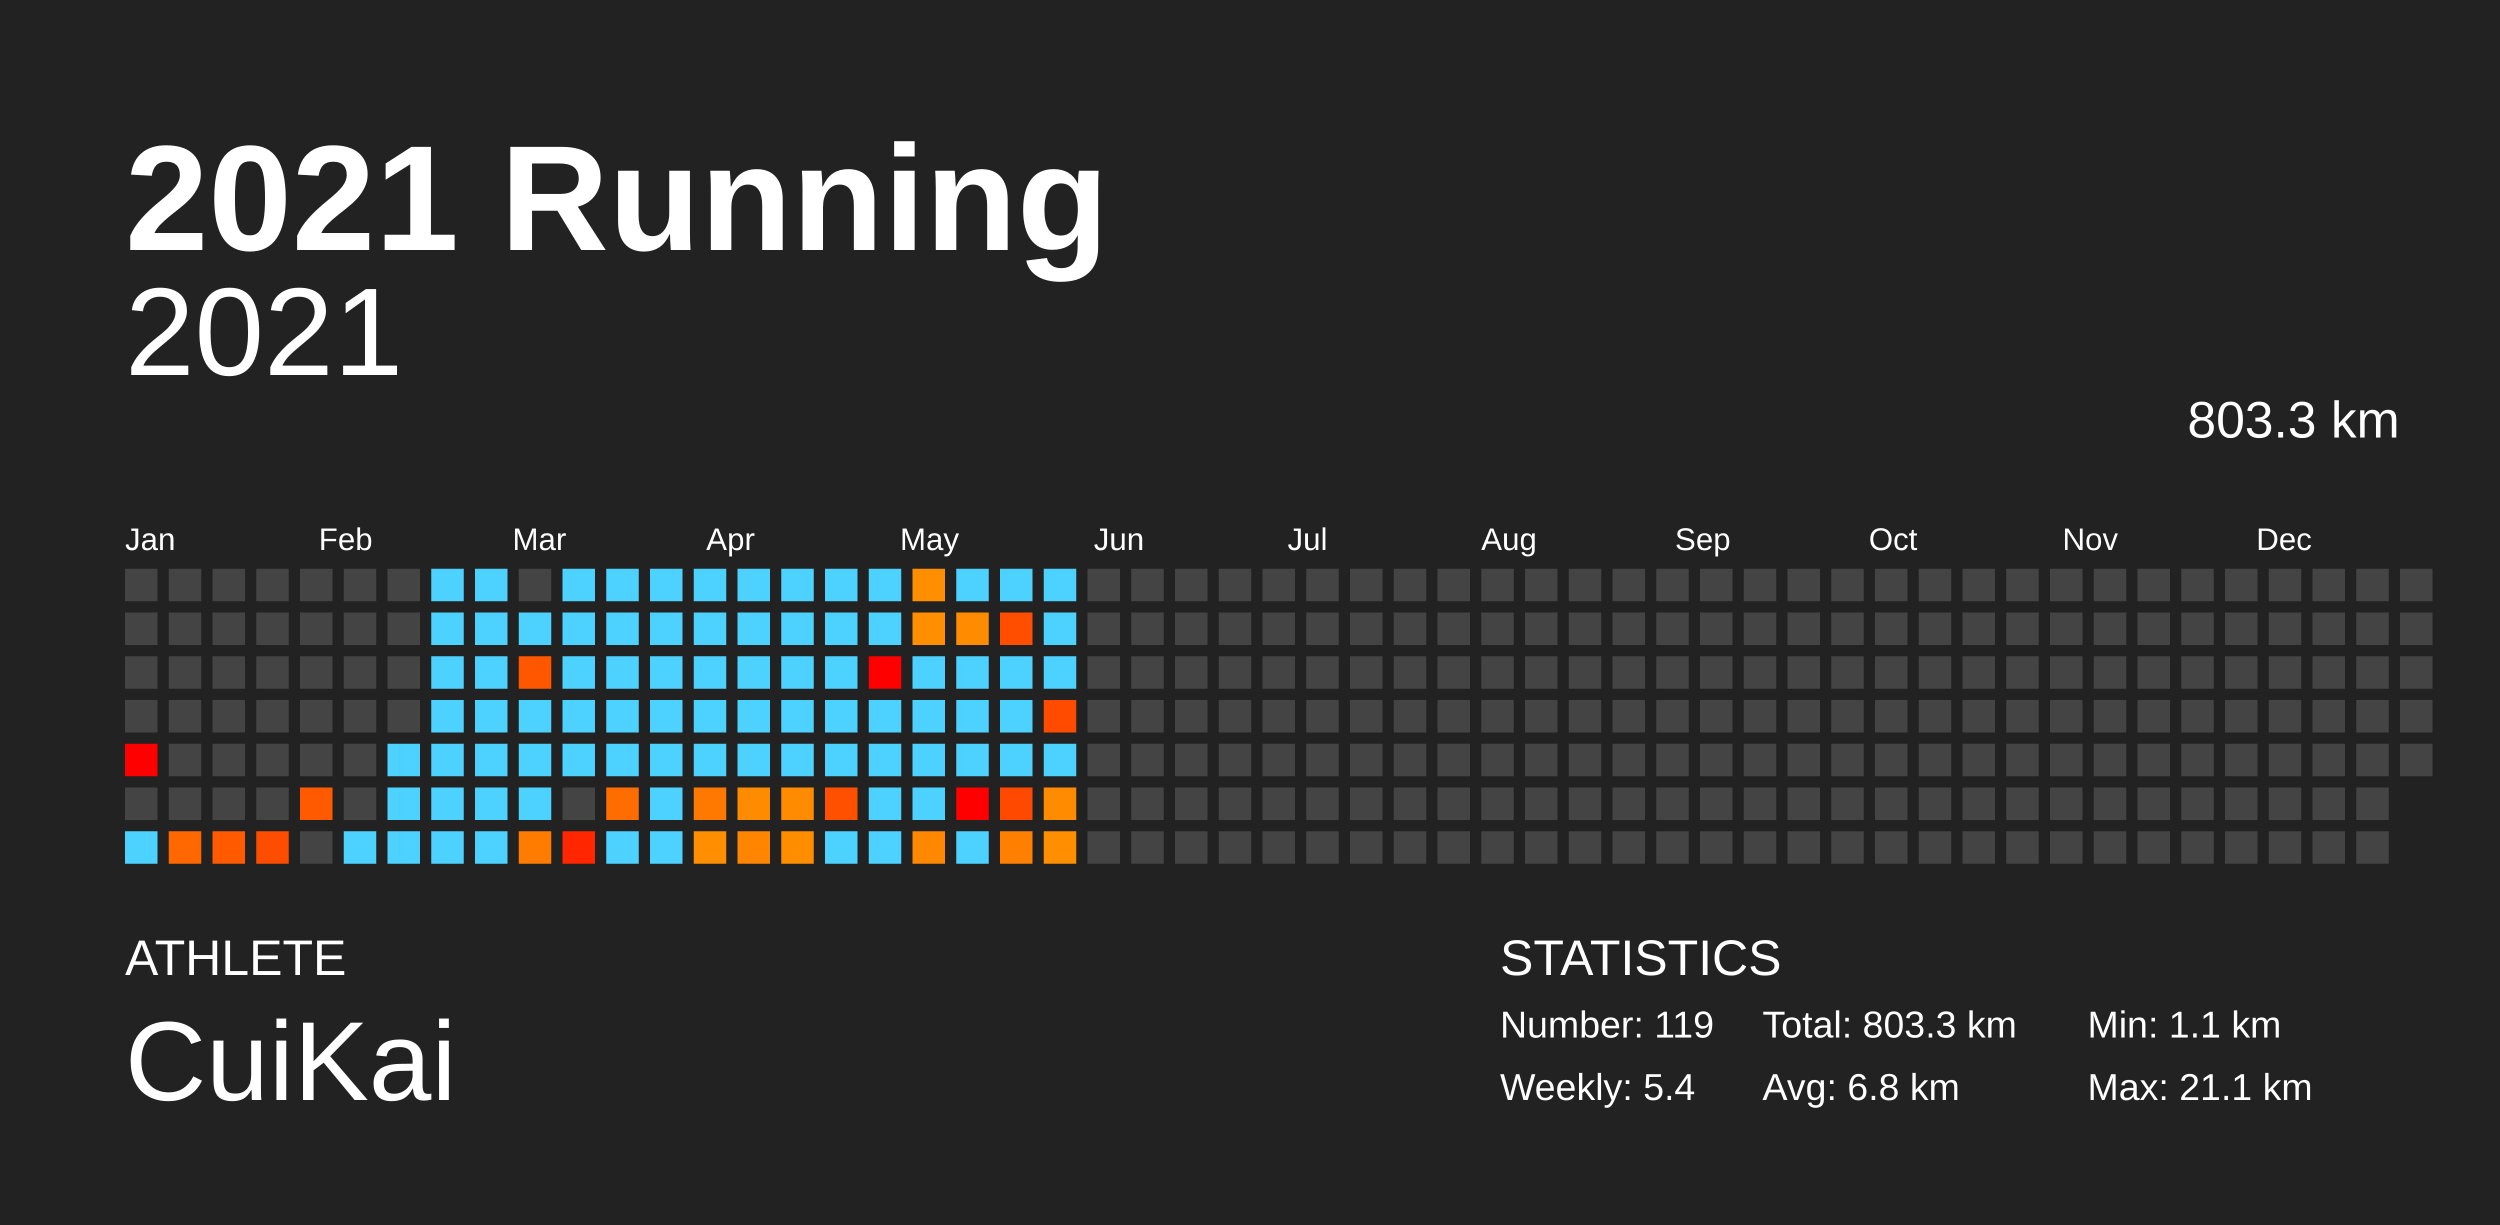
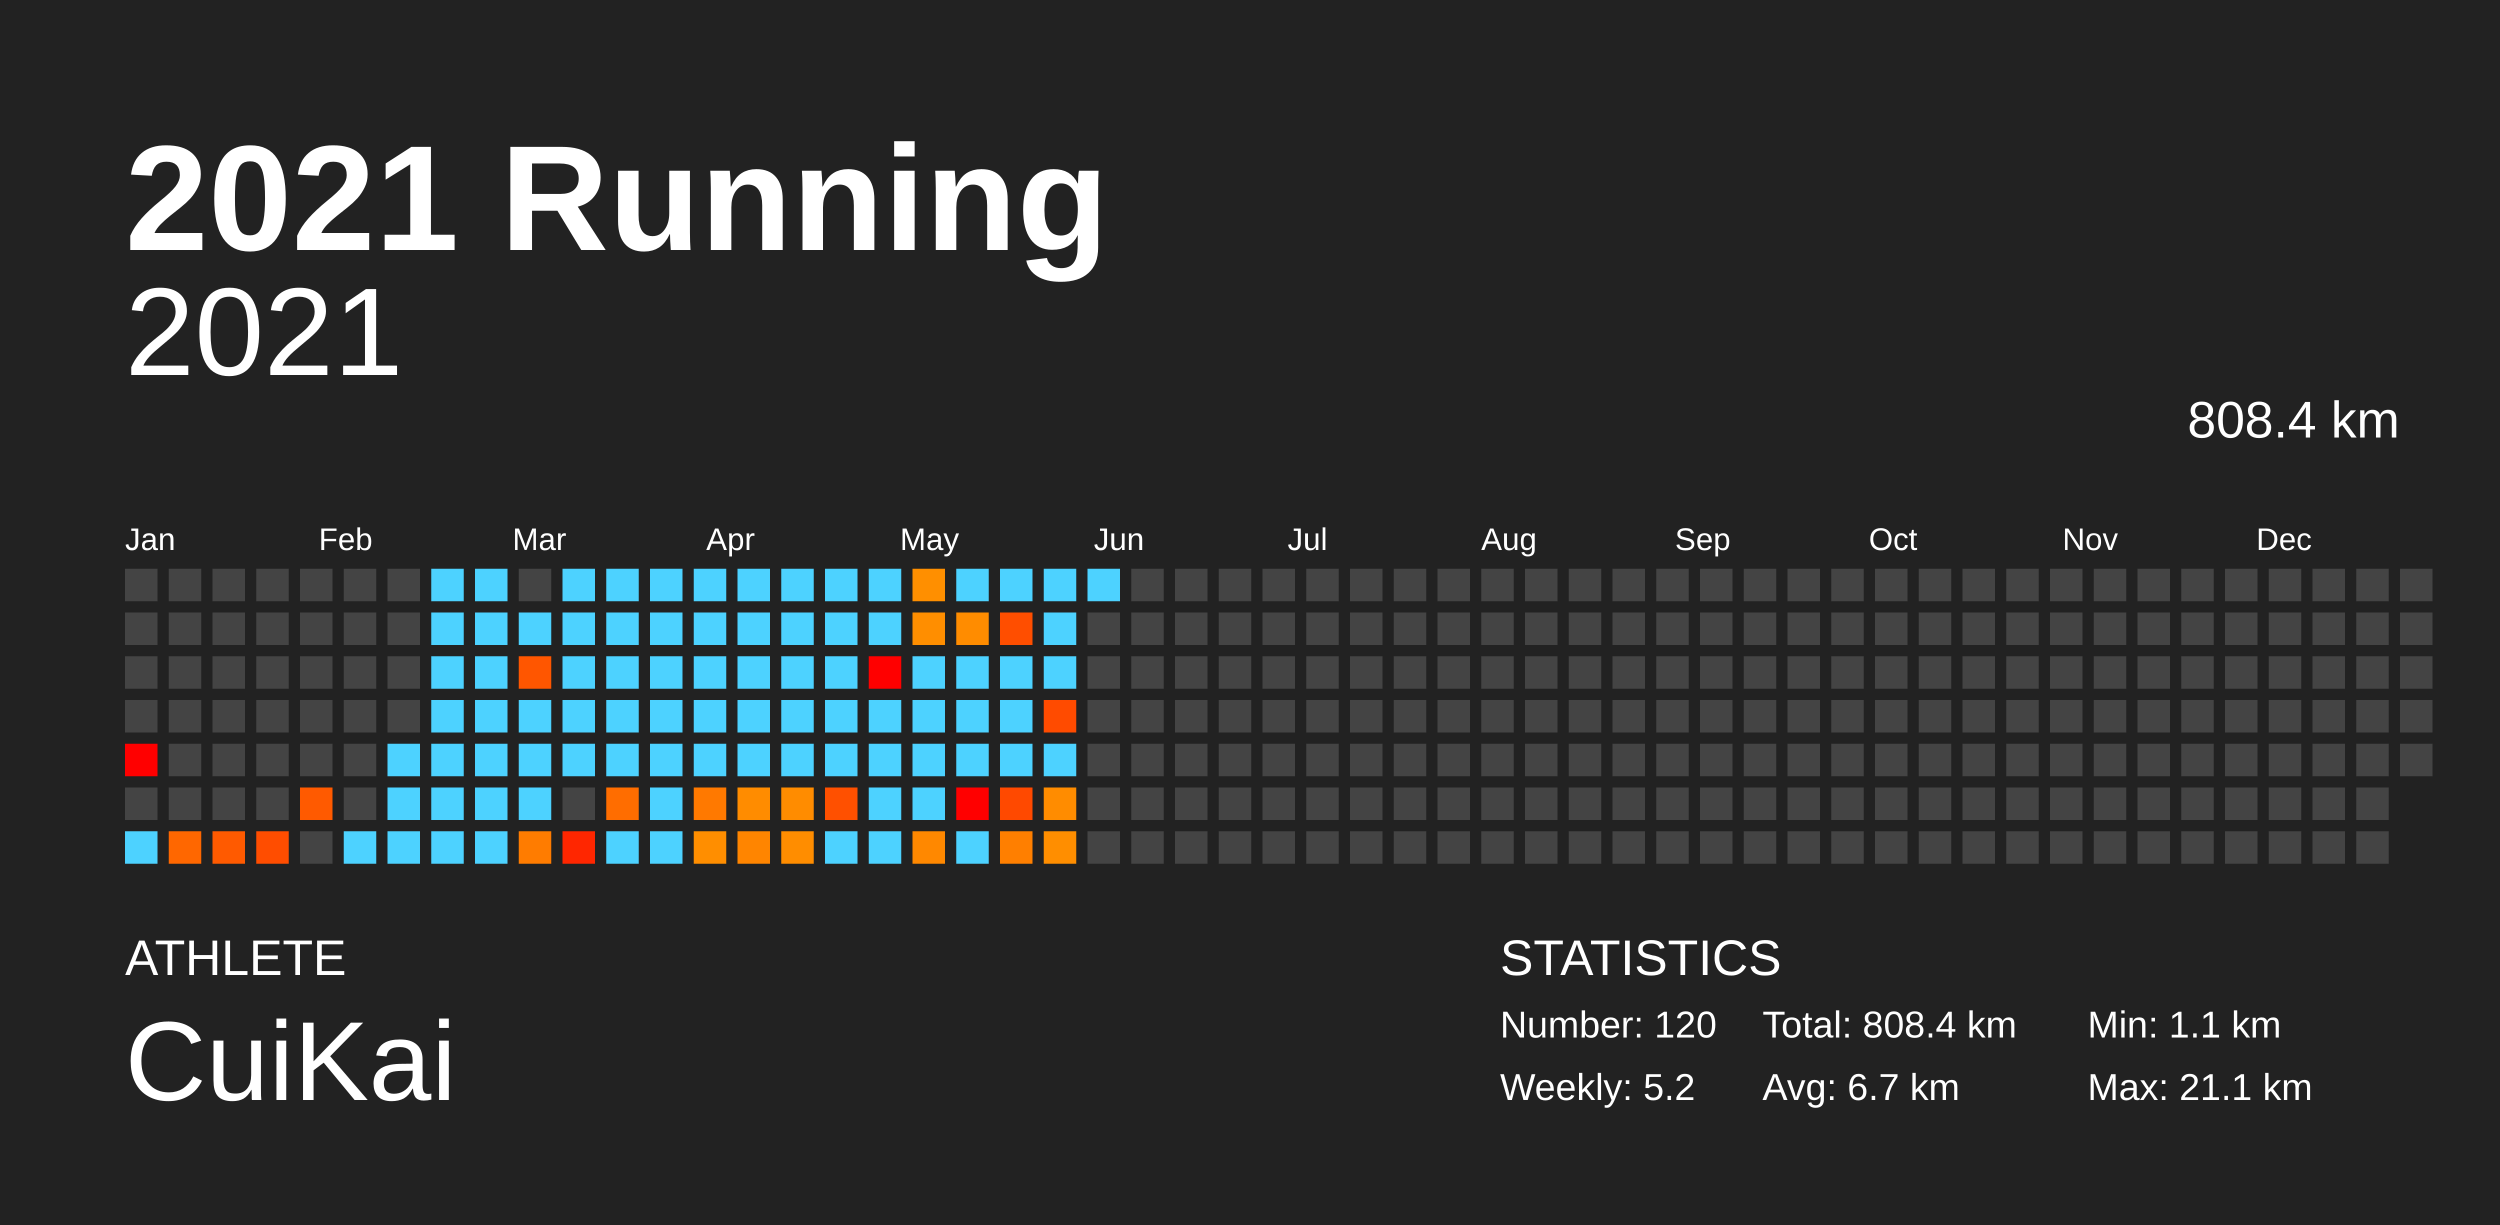
<svg xmlns="http://www.w3.org/2000/svg" baseProfile="full" height="98mm" version="1.1" viewBox="0,0,200,98" width="200mm">
  <defs />
  <rect fill="#222222" height="98" width="200" x="0" y="0" />
  <text fill="#FFFFFF" style="font-size:12px; font-family:Arial; font-weight:bold;" x="10" y="20">2021 Running</text>
  <text fill="#FFFFFF" style="font-size:4px; font-family:Arial" x="10" y="78">ATHLETE</text>
  <text fill="#FFFFFF" style="font-size:9px; font-family:Arial" x="10" y="88">CuiKai</text>
  <text fill="#FFFFFF" style="font-size:4px; font-family:Arial" x="120" y="78">STATISTICS</text>
-   <text fill="#FFFFFF" style="font-size:3px; font-family:Arial" x="120" y="83">Number: 119</text>
-   <text fill="#FFFFFF" style="font-size:3px; font-family:Arial" x="120" y="88">Weekly: 5.4</text>
-   <text fill="#FFFFFF" style="font-size:3px; font-family:Arial" x="141" y="83">Total: 803.3 km</text>
-   <text fill="#FFFFFF" style="font-size:3px; font-family:Arial" x="141" y="88">Avg: 6.8 km</text>
+   <text fill="#FFFFFF" style="font-size:3px; font-family:Arial" x="120" y="83">Number: 120</text>
+   <text fill="#FFFFFF" style="font-size:3px; font-family:Arial" x="120" y="88">Weekly: 5.2</text>
+   <text fill="#FFFFFF" style="font-size:3px; font-family:Arial" x="141" y="83">Total: 808.4 km</text>
+   <text fill="#FFFFFF" style="font-size:3px; font-family:Arial" x="141" y="88">Avg: 6.7 km</text>
  <text fill="#FFFFFF" style="font-size:3px; font-family:Arial" x="167" y="83">Min: 1.1 km</text>
  <text fill="#FFFFFF" style="font-size:3px; font-family:Arial" x="167" y="88">Max: 21.1 km</text>
  <text alignment-baseline="hanging" fill="#FFFFFF" style="font-size:10.0px; font-family:Arial;" x="10" y="30">2021</text>
-   <text alignment-baseline="hanging" fill="#FFFFFF" style="font-size:4.125px; font-family:Arial;" x="175" y="35">803.3 km</text>
+   <text alignment-baseline="hanging" fill="#FFFFFF" style="font-size:4.125px; font-family:Arial;" x="175" y="35">808.4 km</text>
  <text fill="#FFFFFF" style="font-size:2.5px; font-family:Arial" x="10.0" y="44">Jan</text>
  <text fill="#FFFFFF" style="font-size:2.5px; font-family:Arial" x="25.5" y="44">Feb</text>
  <text fill="#FFFFFF" style="font-size:2.5px; font-family:Arial" x="41.0" y="44">Mar</text>
  <text fill="#FFFFFF" style="font-size:2.5px; font-family:Arial" x="56.5" y="44">Apr</text>
  <text fill="#FFFFFF" style="font-size:2.5px; font-family:Arial" x="72.0" y="44">May</text>
  <text fill="#FFFFFF" style="font-size:2.5px; font-family:Arial" x="87.5" y="44">Jun</text>
  <text fill="#FFFFFF" style="font-size:2.5px; font-family:Arial" x="103.0" y="44">Jul</text>
  <text fill="#FFFFFF" style="font-size:2.5px; font-family:Arial" x="118.5" y="44">Aug</text>
  <text fill="#FFFFFF" style="font-size:2.5px; font-family:Arial" x="134.0" y="44">Sep</text>
  <text fill="#FFFFFF" style="font-size:2.5px; font-family:Arial" x="149.5" y="44">Oct</text>
  <text fill="#FFFFFF" style="font-size:2.5px; font-family:Arial" x="165.0" y="44">Nov</text>
  <text fill="#FFFFFF" style="font-size:2.5px; font-family:Arial" x="180.5" y="44">Dec</text>
  <rect fill="#444444" height="2.6" width="2.6" x="10.0" y="45.5" />
  <rect fill="#444444" height="2.6" width="2.6" x="10.0" y="49.0" />
  <rect fill="#444444" height="2.6" width="2.6" x="10.0" y="52.5" />
  <rect fill="#444444" height="2.6" width="2.6" x="10.0" y="56.0" />
  <rect fill="red" height="2.6" width="2.6" x="10.0" y="59.5" />
  <rect fill="#444444" height="2.6" width="2.6" x="10.0" y="63.0" />
  <rect fill="#4dd2ff" height="2.6" width="2.6" x="10.0" y="66.5" />
  <rect fill="#444444" height="2.6" width="2.6" x="13.5" y="45.5" />
  <rect fill="#444444" height="2.6" width="2.6" x="13.5" y="49.0" />
  <rect fill="#444444" height="2.6" width="2.6" x="13.5" y="52.5" />
  <rect fill="#444444" height="2.6" width="2.6" x="13.5" y="56.0" />
  <rect fill="#444444" height="2.6" width="2.6" x="13.5" y="59.5" />
  <rect fill="#444444" height="2.6" width="2.6" x="13.5" y="63.0" />
  <rect fill="#ff6700" height="2.6" width="2.6" x="13.5" y="66.5" />
  <rect fill="#444444" height="2.6" width="2.6" x="17.0" y="45.5" />
  <rect fill="#444444" height="2.6" width="2.6" x="17.0" y="49.0" />
  <rect fill="#444444" height="2.6" width="2.6" x="17.0" y="52.5" />
  <rect fill="#444444" height="2.6" width="2.6" x="17.0" y="56.0" />
  <rect fill="#444444" height="2.6" width="2.6" x="17.0" y="59.5" />
  <rect fill="#444444" height="2.6" width="2.6" x="17.0" y="63.0" />
  <rect fill="#ff5a00" height="2.6" width="2.6" x="17.0" y="66.5" />
  <rect fill="#444444" height="2.6" width="2.6" x="20.5" y="45.5" />
  <rect fill="#444444" height="2.6" width="2.6" x="20.5" y="49.0" />
  <rect fill="#444444" height="2.6" width="2.6" x="20.5" y="52.5" />
  <rect fill="#444444" height="2.6" width="2.6" x="20.5" y="56.0" />
  <rect fill="#444444" height="2.6" width="2.6" x="20.5" y="59.5" />
  <rect fill="#444444" height="2.6" width="2.6" x="20.5" y="63.0" />
  <rect fill="#ff4d00" height="2.6" width="2.6" x="20.5" y="66.5" />
  <rect fill="#444444" height="2.6" width="2.6" x="24.0" y="45.5" />
  <rect fill="#444444" height="2.6" width="2.6" x="24.0" y="49.0" />
  <rect fill="#444444" height="2.6" width="2.6" x="24.0" y="52.5" />
  <rect fill="#444444" height="2.6" width="2.6" x="24.0" y="56.0" />
  <rect fill="#444444" height="2.6" width="2.6" x="24.0" y="59.5" />
  <rect fill="#ff5a00" height="2.6" width="2.6" x="24.0" y="63.0" />
  <rect fill="#444444" height="2.6" width="2.6" x="24.0" y="66.5" />
  <rect fill="#444444" height="2.6" width="2.6" x="27.5" y="45.5" />
  <rect fill="#444444" height="2.6" width="2.6" x="27.5" y="49.0" />
  <rect fill="#444444" height="2.6" width="2.6" x="27.5" y="52.5" />
  <rect fill="#444444" height="2.6" width="2.6" x="27.5" y="56.0" />
  <rect fill="#444444" height="2.6" width="2.6" x="27.5" y="59.5" />
  <rect fill="#444444" height="2.6" width="2.6" x="27.5" y="63.0" />
  <rect fill="#4dd2ff" height="2.6" width="2.6" x="27.5" y="66.5" />
  <rect fill="#444444" height="2.6" width="2.6" x="31.0" y="45.5" />
  <rect fill="#444444" height="2.6" width="2.6" x="31.0" y="49.0" />
  <rect fill="#444444" height="2.6" width="2.6" x="31.0" y="52.5" />
  <rect fill="#444444" height="2.6" width="2.6" x="31.0" y="56.0" />
  <rect fill="#4dd2ff" height="2.6" width="2.6" x="31.0" y="59.5" />
  <rect fill="#4dd2ff" height="2.6" width="2.6" x="31.0" y="63.0" />
  <rect fill="#4dd2ff" height="2.6" width="2.6" x="31.0" y="66.5" />
  <rect fill="#4dd2ff" height="2.6" width="2.6" x="34.5" y="45.5" />
  <rect fill="#4dd2ff" height="2.6" width="2.6" x="34.5" y="49.0" />
  <rect fill="#4dd2ff" height="2.6" width="2.6" x="34.5" y="52.5" />
  <rect fill="#4dd2ff" height="2.6" width="2.6" x="34.5" y="56.0" />
  <rect fill="#4dd2ff" height="2.6" width="2.6" x="34.5" y="59.5" />
  <rect fill="#4dd2ff" height="2.6" width="2.6" x="34.5" y="63.0" />
  <rect fill="#4dd2ff" height="2.6" width="2.6" x="34.5" y="66.5" />
  <rect fill="#4dd2ff" height="2.6" width="2.6" x="38.0" y="45.5" />
  <rect fill="#4dd2ff" height="2.6" width="2.6" x="38.0" y="49.0" />
  <rect fill="#4dd2ff" height="2.6" width="2.6" x="38.0" y="52.5" />
  <rect fill="#4dd2ff" height="2.6" width="2.6" x="38.0" y="56.0" />
  <rect fill="#4dd2ff" height="2.6" width="2.6" x="38.0" y="59.5" />
  <rect fill="#4dd2ff" height="2.6" width="2.6" x="38.0" y="63.0" />
  <rect fill="#4dd2ff" height="2.6" width="2.6" x="38.0" y="66.5" />
  <rect fill="#444444" height="2.6" width="2.6" x="41.5" y="45.5" />
  <rect fill="#4dd2ff" height="2.6" width="2.6" x="41.5" y="49.0" />
  <rect fill="#ff5600" height="2.6" width="2.6" x="41.5" y="52.5" />
  <rect fill="#4dd2ff" height="2.6" width="2.6" x="41.5" y="56.0" />
  <rect fill="#4dd2ff" height="2.6" width="2.6" x="41.5" y="59.5" />
  <rect fill="#4dd2ff" height="2.6" width="2.6" x="41.5" y="63.0" />
  <rect fill="#ff7c00" height="2.6" width="2.6" x="41.5" y="66.5" />
  <rect fill="#4dd2ff" height="2.6" width="2.6" x="45.0" y="45.5" />
  <rect fill="#4dd2ff" height="2.6" width="2.6" x="45.0" y="49.0" />
  <rect fill="#4dd2ff" height="2.6" width="2.6" x="45.0" y="52.5" />
  <rect fill="#4dd2ff" height="2.6" width="2.6" x="45.0" y="56.0" />
  <rect fill="#4dd2ff" height="2.6" width="2.6" x="45.0" y="59.5" />
  <rect fill="#444444" height="2.6" width="2.6" x="45.0" y="63.0" />
  <rect fill="#ff2600" height="2.6" width="2.6" x="45.0" y="66.5" />
  <rect fill="#4dd2ff" height="2.6" width="2.6" x="48.5" y="45.5" />
  <rect fill="#4dd2ff" height="2.6" width="2.6" x="48.5" y="49.0" />
  <rect fill="#4dd2ff" height="2.6" width="2.6" x="48.5" y="52.5" />
  <rect fill="#4dd2ff" height="2.6" width="2.6" x="48.5" y="56.0" />
  <rect fill="#4dd2ff" height="2.6" width="2.6" x="48.5" y="59.5" />
  <rect fill="#ff6d00" height="2.6" width="2.6" x="48.5" y="63.0" />
  <rect fill="#4dd2ff" height="2.6" width="2.6" x="48.5" y="66.5" />
  <rect fill="#4dd2ff" height="2.6" width="2.6" x="52.0" y="45.5" />
  <rect fill="#4dd2ff" height="2.6" width="2.6" x="52.0" y="49.0" />
  <rect fill="#4dd2ff" height="2.6" width="2.6" x="52.0" y="52.5" />
  <rect fill="#4dd2ff" height="2.6" width="2.6" x="52.0" y="56.0" />
  <rect fill="#4dd2ff" height="2.6" width="2.6" x="52.0" y="59.5" />
  <rect fill="#4dd2ff" height="2.6" width="2.6" x="52.0" y="63.0" />
  <rect fill="#4dd2ff" height="2.6" width="2.6" x="52.0" y="66.5" />
  <rect fill="#4dd2ff" height="2.6" width="2.6" x="55.5" y="45.5" />
  <rect fill="#4dd2ff" height="2.6" width="2.6" x="55.5" y="49.0" />
  <rect fill="#4dd2ff" height="2.6" width="2.6" x="55.5" y="52.5" />
  <rect fill="#4dd2ff" height="2.6" width="2.6" x="55.5" y="56.0" />
  <rect fill="#4dd2ff" height="2.6" width="2.6" x="55.5" y="59.5" />
  <rect fill="#ff7900" height="2.6" width="2.6" x="55.5" y="63.0" />
  <rect fill="#ff8e00" height="2.6" width="2.6" x="55.5" y="66.5" />
  <rect fill="#4dd2ff" height="2.6" width="2.6" x="59.0" y="45.5" />
  <rect fill="#4dd2ff" height="2.6" width="2.6" x="59.0" y="49.0" />
  <rect fill="#4dd2ff" height="2.6" width="2.6" x="59.0" y="52.5" />
  <rect fill="#4dd2ff" height="2.6" width="2.6" x="59.0" y="56.0" />
  <rect fill="#4dd2ff" height="2.6" width="2.6" x="59.0" y="59.5" />
  <rect fill="#ff8c00" height="2.6" width="2.6" x="59.0" y="63.0" />
  <rect fill="#ff8500" height="2.6" width="2.6" x="59.0" y="66.5" />
  <rect fill="#4dd2ff" height="2.6" width="2.6" x="62.5" y="45.5" />
  <rect fill="#4dd2ff" height="2.6" width="2.6" x="62.5" y="49.0" />
  <rect fill="#4dd2ff" height="2.6" width="2.6" x="62.5" y="52.5" />
  <rect fill="#4dd2ff" height="2.6" width="2.6" x="62.5" y="56.0" />
  <rect fill="#4dd2ff" height="2.6" width="2.6" x="62.5" y="59.5" />
  <rect fill="#ff8c00" height="2.6" width="2.6" x="62.5" y="63.0" />
  <rect fill="#ff8d00" height="2.6" width="2.6" x="62.5" y="66.5" />
  <rect fill="#4dd2ff" height="2.6" width="2.6" x="66.0" y="45.5" />
  <rect fill="#4dd2ff" height="2.6" width="2.6" x="66.0" y="49.0" />
  <rect fill="#4dd2ff" height="2.6" width="2.6" x="66.0" y="52.5" />
  <rect fill="#4dd2ff" height="2.6" width="2.6" x="66.0" y="56.0" />
  <rect fill="#4dd2ff" height="2.6" width="2.6" x="66.0" y="59.5" />
  <rect fill="#ff5000" height="2.6" width="2.6" x="66.0" y="63.0" />
  <rect fill="#4dd2ff" height="2.6" width="2.6" x="66.0" y="66.5" />
  <rect fill="#4dd2ff" height="2.6" width="2.6" x="69.5" y="45.5" />
  <rect fill="#4dd2ff" height="2.6" width="2.6" x="69.5" y="49.0" />
  <rect fill="red" height="2.6" width="2.6" x="69.5" y="52.5" />
  <rect fill="#4dd2ff" height="2.6" width="2.6" x="69.5" y="56.0" />
  <rect fill="#4dd2ff" height="2.6" width="2.6" x="69.5" y="59.5" />
  <rect fill="#4dd2ff" height="2.6" width="2.6" x="69.5" y="63.0" />
  <rect fill="#4dd2ff" height="2.6" width="2.6" x="69.5" y="66.5" />
  <rect fill="#ff8f00" height="2.6" width="2.6" x="73.0" y="45.5" />
  <rect fill="#ff8e00" height="2.6" width="2.6" x="73.0" y="49.0" />
  <rect fill="#4dd2ff" height="2.6" width="2.6" x="73.0" y="52.5" />
  <rect fill="#4dd2ff" height="2.6" width="2.6" x="73.0" y="56.0" />
  <rect fill="#4dd2ff" height="2.6" width="2.6" x="73.0" y="59.5" />
  <rect fill="#4dd2ff" height="2.6" width="2.6" x="73.0" y="63.0" />
  <rect fill="#ff8800" height="2.6" width="2.6" x="73.0" y="66.5" />
  <rect fill="#4dd2ff" height="2.6" width="2.6" x="76.5" y="45.5" />
  <rect fill="#ff8c00" height="2.6" width="2.6" x="76.5" y="49.0" />
  <rect fill="#4dd2ff" height="2.6" width="2.6" x="76.5" y="52.5" />
  <rect fill="#4dd2ff" height="2.6" width="2.6" x="76.5" y="56.0" />
  <rect fill="#4dd2ff" height="2.6" width="2.6" x="76.5" y="59.5" />
  <rect fill="red" height="2.6" width="2.6" x="76.5" y="63.0" />
  <rect fill="#4dd2ff" height="2.6" width="2.6" x="76.5" y="66.5" />
  <rect fill="#4dd2ff" height="2.6" width="2.6" x="80.0" y="45.5" />
  <rect fill="#ff4e00" height="2.6" width="2.6" x="80.0" y="49.0" />
  <rect fill="#4dd2ff" height="2.6" width="2.6" x="80.0" y="52.5" />
  <rect fill="#4dd2ff" height="2.6" width="2.6" x="80.0" y="56.0" />
  <rect fill="#4dd2ff" height="2.6" width="2.6" x="80.0" y="59.5" />
  <rect fill="#ff4900" height="2.6" width="2.6" x="80.0" y="63.0" />
  <rect fill="#ff7f00" height="2.6" width="2.6" x="80.0" y="66.5" />
  <rect fill="#4dd2ff" height="2.6" width="2.6" x="83.5" y="45.5" />
  <rect fill="#4dd2ff" height="2.6" width="2.6" x="83.5" y="49.0" />
  <rect fill="#4dd2ff" height="2.6" width="2.6" x="83.5" y="52.5" />
  <rect fill="#ff4b00" height="2.6" width="2.6" x="83.5" y="56.0" />
  <rect fill="#4dd2ff" height="2.6" width="2.6" x="83.5" y="59.5" />
  <rect fill="#ff8c00" height="2.6" width="2.6" x="83.5" y="63.0" />
  <rect fill="#ff8e00" height="2.6" width="2.6" x="83.5" y="66.5" />
-   <rect fill="#444444" height="2.6" width="2.6" x="87.0" y="45.5" />
+   <rect fill="#4dd2ff" height="2.6" width="2.6" x="87.0" y="45.5" />
  <rect fill="#444444" height="2.6" width="2.6" x="87.0" y="49.0" />
  <rect fill="#444444" height="2.6" width="2.6" x="87.0" y="52.5" />
  <rect fill="#444444" height="2.6" width="2.6" x="87.0" y="56.0" />
  <rect fill="#444444" height="2.6" width="2.6" x="87.0" y="59.5" />
  <rect fill="#444444" height="2.6" width="2.6" x="87.0" y="63.0" />
  <rect fill="#444444" height="2.6" width="2.6" x="87.0" y="66.5" />
  <rect fill="#444444" height="2.6" width="2.6" x="90.5" y="45.5" />
  <rect fill="#444444" height="2.6" width="2.6" x="90.5" y="49.0" />
  <rect fill="#444444" height="2.6" width="2.6" x="90.5" y="52.5" />
  <rect fill="#444444" height="2.6" width="2.6" x="90.5" y="56.0" />
  <rect fill="#444444" height="2.6" width="2.6" x="90.5" y="59.5" />
  <rect fill="#444444" height="2.6" width="2.6" x="90.5" y="63.0" />
  <rect fill="#444444" height="2.6" width="2.6" x="90.5" y="66.5" />
  <rect fill="#444444" height="2.6" width="2.6" x="94.0" y="45.5" />
  <rect fill="#444444" height="2.6" width="2.6" x="94.0" y="49.0" />
  <rect fill="#444444" height="2.6" width="2.6" x="94.0" y="52.5" />
  <rect fill="#444444" height="2.6" width="2.6" x="94.0" y="56.0" />
  <rect fill="#444444" height="2.6" width="2.6" x="94.0" y="59.5" />
  <rect fill="#444444" height="2.6" width="2.6" x="94.0" y="63.0" />
  <rect fill="#444444" height="2.6" width="2.6" x="94.0" y="66.5" />
  <rect fill="#444444" height="2.6" width="2.6" x="97.5" y="45.5" />
  <rect fill="#444444" height="2.6" width="2.6" x="97.5" y="49.0" />
  <rect fill="#444444" height="2.6" width="2.6" x="97.5" y="52.5" />
  <rect fill="#444444" height="2.6" width="2.6" x="97.5" y="56.0" />
  <rect fill="#444444" height="2.6" width="2.6" x="97.5" y="59.5" />
  <rect fill="#444444" height="2.6" width="2.6" x="97.5" y="63.0" />
  <rect fill="#444444" height="2.6" width="2.6" x="97.5" y="66.5" />
  <rect fill="#444444" height="2.6" width="2.6" x="101.0" y="45.5" />
  <rect fill="#444444" height="2.6" width="2.6" x="101.0" y="49.0" />
  <rect fill="#444444" height="2.6" width="2.6" x="101.0" y="52.5" />
  <rect fill="#444444" height="2.6" width="2.6" x="101.0" y="56.0" />
  <rect fill="#444444" height="2.6" width="2.6" x="101.0" y="59.5" />
  <rect fill="#444444" height="2.6" width="2.6" x="101.0" y="63.0" />
  <rect fill="#444444" height="2.6" width="2.6" x="101.0" y="66.5" />
  <rect fill="#444444" height="2.6" width="2.6" x="104.5" y="45.5" />
  <rect fill="#444444" height="2.6" width="2.6" x="104.5" y="49.0" />
  <rect fill="#444444" height="2.6" width="2.6" x="104.5" y="52.5" />
  <rect fill="#444444" height="2.6" width="2.6" x="104.5" y="56.0" />
  <rect fill="#444444" height="2.6" width="2.6" x="104.5" y="59.5" />
  <rect fill="#444444" height="2.6" width="2.6" x="104.5" y="63.0" />
  <rect fill="#444444" height="2.6" width="2.6" x="104.5" y="66.5" />
  <rect fill="#444444" height="2.6" width="2.6" x="108.0" y="45.5" />
  <rect fill="#444444" height="2.6" width="2.6" x="108.0" y="49.0" />
  <rect fill="#444444" height="2.6" width="2.6" x="108.0" y="52.5" />
  <rect fill="#444444" height="2.6" width="2.6" x="108.0" y="56.0" />
  <rect fill="#444444" height="2.6" width="2.6" x="108.0" y="59.5" />
  <rect fill="#444444" height="2.6" width="2.6" x="108.0" y="63.0" />
  <rect fill="#444444" height="2.6" width="2.6" x="108.0" y="66.5" />
  <rect fill="#444444" height="2.6" width="2.6" x="111.5" y="45.5" />
  <rect fill="#444444" height="2.6" width="2.6" x="111.5" y="49.0" />
  <rect fill="#444444" height="2.6" width="2.6" x="111.5" y="52.5" />
  <rect fill="#444444" height="2.6" width="2.6" x="111.5" y="56.0" />
  <rect fill="#444444" height="2.6" width="2.6" x="111.5" y="59.5" />
  <rect fill="#444444" height="2.6" width="2.6" x="111.5" y="63.0" />
  <rect fill="#444444" height="2.6" width="2.6" x="111.5" y="66.5" />
  <rect fill="#444444" height="2.6" width="2.6" x="115.0" y="45.5" />
  <rect fill="#444444" height="2.6" width="2.6" x="115.0" y="49.0" />
  <rect fill="#444444" height="2.6" width="2.6" x="115.0" y="52.5" />
  <rect fill="#444444" height="2.6" width="2.6" x="115.0" y="56.0" />
  <rect fill="#444444" height="2.6" width="2.6" x="115.0" y="59.5" />
  <rect fill="#444444" height="2.6" width="2.6" x="115.0" y="63.0" />
  <rect fill="#444444" height="2.6" width="2.6" x="115.0" y="66.5" />
  <rect fill="#444444" height="2.6" width="2.6" x="118.5" y="45.5" />
  <rect fill="#444444" height="2.6" width="2.6" x="118.5" y="49.0" />
  <rect fill="#444444" height="2.6" width="2.6" x="118.5" y="52.5" />
  <rect fill="#444444" height="2.6" width="2.6" x="118.5" y="56.0" />
  <rect fill="#444444" height="2.6" width="2.6" x="118.5" y="59.5" />
  <rect fill="#444444" height="2.6" width="2.6" x="118.5" y="63.0" />
  <rect fill="#444444" height="2.6" width="2.6" x="118.5" y="66.5" />
  <rect fill="#444444" height="2.6" width="2.6" x="122.0" y="45.5" />
  <rect fill="#444444" height="2.6" width="2.6" x="122.0" y="49.0" />
  <rect fill="#444444" height="2.6" width="2.6" x="122.0" y="52.5" />
  <rect fill="#444444" height="2.6" width="2.6" x="122.0" y="56.0" />
  <rect fill="#444444" height="2.6" width="2.6" x="122.0" y="59.5" />
  <rect fill="#444444" height="2.6" width="2.6" x="122.0" y="63.0" />
  <rect fill="#444444" height="2.6" width="2.6" x="122.0" y="66.5" />
  <rect fill="#444444" height="2.6" width="2.6" x="125.5" y="45.5" />
  <rect fill="#444444" height="2.6" width="2.6" x="125.5" y="49.0" />
  <rect fill="#444444" height="2.6" width="2.6" x="125.5" y="52.5" />
  <rect fill="#444444" height="2.6" width="2.6" x="125.5" y="56.0" />
  <rect fill="#444444" height="2.6" width="2.6" x="125.5" y="59.5" />
  <rect fill="#444444" height="2.6" width="2.6" x="125.5" y="63.0" />
  <rect fill="#444444" height="2.6" width="2.6" x="125.5" y="66.5" />
  <rect fill="#444444" height="2.6" width="2.6" x="129.0" y="45.5" />
  <rect fill="#444444" height="2.6" width="2.6" x="129.0" y="49.0" />
  <rect fill="#444444" height="2.6" width="2.6" x="129.0" y="52.5" />
  <rect fill="#444444" height="2.6" width="2.6" x="129.0" y="56.0" />
  <rect fill="#444444" height="2.6" width="2.6" x="129.0" y="59.5" />
  <rect fill="#444444" height="2.6" width="2.6" x="129.0" y="63.0" />
  <rect fill="#444444" height="2.6" width="2.6" x="129.0" y="66.5" />
  <rect fill="#444444" height="2.6" width="2.6" x="132.5" y="45.5" />
  <rect fill="#444444" height="2.6" width="2.6" x="132.5" y="49.0" />
  <rect fill="#444444" height="2.6" width="2.6" x="132.5" y="52.5" />
  <rect fill="#444444" height="2.6" width="2.6" x="132.5" y="56.0" />
  <rect fill="#444444" height="2.6" width="2.6" x="132.5" y="59.5" />
  <rect fill="#444444" height="2.6" width="2.6" x="132.5" y="63.0" />
  <rect fill="#444444" height="2.6" width="2.6" x="132.5" y="66.5" />
  <rect fill="#444444" height="2.6" width="2.6" x="136.0" y="45.5" />
  <rect fill="#444444" height="2.6" width="2.6" x="136.0" y="49.0" />
  <rect fill="#444444" height="2.6" width="2.6" x="136.0" y="52.5" />
  <rect fill="#444444" height="2.6" width="2.6" x="136.0" y="56.0" />
  <rect fill="#444444" height="2.6" width="2.6" x="136.0" y="59.5" />
  <rect fill="#444444" height="2.6" width="2.6" x="136.0" y="63.0" />
  <rect fill="#444444" height="2.6" width="2.6" x="136.0" y="66.5" />
  <rect fill="#444444" height="2.6" width="2.6" x="139.5" y="45.5" />
  <rect fill="#444444" height="2.6" width="2.6" x="139.5" y="49.0" />
  <rect fill="#444444" height="2.6" width="2.6" x="139.5" y="52.5" />
  <rect fill="#444444" height="2.6" width="2.6" x="139.5" y="56.0" />
  <rect fill="#444444" height="2.6" width="2.6" x="139.5" y="59.5" />
  <rect fill="#444444" height="2.6" width="2.6" x="139.5" y="63.0" />
  <rect fill="#444444" height="2.6" width="2.6" x="139.5" y="66.5" />
  <rect fill="#444444" height="2.6" width="2.6" x="143.0" y="45.5" />
  <rect fill="#444444" height="2.6" width="2.6" x="143.0" y="49.0" />
  <rect fill="#444444" height="2.6" width="2.6" x="143.0" y="52.5" />
  <rect fill="#444444" height="2.6" width="2.6" x="143.0" y="56.0" />
  <rect fill="#444444" height="2.6" width="2.6" x="143.0" y="59.5" />
  <rect fill="#444444" height="2.6" width="2.6" x="143.0" y="63.0" />
  <rect fill="#444444" height="2.6" width="2.6" x="143.0" y="66.5" />
  <rect fill="#444444" height="2.6" width="2.6" x="146.5" y="45.5" />
  <rect fill="#444444" height="2.6" width="2.6" x="146.5" y="49.0" />
  <rect fill="#444444" height="2.6" width="2.6" x="146.5" y="52.5" />
  <rect fill="#444444" height="2.6" width="2.6" x="146.5" y="56.0" />
  <rect fill="#444444" height="2.6" width="2.6" x="146.5" y="59.5" />
  <rect fill="#444444" height="2.6" width="2.6" x="146.5" y="63.0" />
  <rect fill="#444444" height="2.6" width="2.6" x="146.5" y="66.5" />
  <rect fill="#444444" height="2.6" width="2.6" x="150.0" y="45.5" />
  <rect fill="#444444" height="2.6" width="2.6" x="150.0" y="49.0" />
  <rect fill="#444444" height="2.6" width="2.6" x="150.0" y="52.5" />
  <rect fill="#444444" height="2.6" width="2.6" x="150.0" y="56.0" />
  <rect fill="#444444" height="2.6" width="2.6" x="150.0" y="59.5" />
  <rect fill="#444444" height="2.6" width="2.6" x="150.0" y="63.0" />
  <rect fill="#444444" height="2.6" width="2.6" x="150.0" y="66.5" />
  <rect fill="#444444" height="2.6" width="2.6" x="153.5" y="45.5" />
  <rect fill="#444444" height="2.6" width="2.6" x="153.5" y="49.0" />
  <rect fill="#444444" height="2.6" width="2.6" x="153.5" y="52.5" />
  <rect fill="#444444" height="2.6" width="2.6" x="153.5" y="56.0" />
  <rect fill="#444444" height="2.6" width="2.6" x="153.5" y="59.5" />
  <rect fill="#444444" height="2.6" width="2.6" x="153.5" y="63.0" />
  <rect fill="#444444" height="2.6" width="2.6" x="153.5" y="66.5" />
  <rect fill="#444444" height="2.6" width="2.6" x="157.0" y="45.5" />
  <rect fill="#444444" height="2.6" width="2.6" x="157.0" y="49.0" />
  <rect fill="#444444" height="2.6" width="2.6" x="157.0" y="52.5" />
  <rect fill="#444444" height="2.6" width="2.6" x="157.0" y="56.0" />
  <rect fill="#444444" height="2.6" width="2.6" x="157.0" y="59.5" />
  <rect fill="#444444" height="2.6" width="2.6" x="157.0" y="63.0" />
  <rect fill="#444444" height="2.6" width="2.6" x="157.0" y="66.5" />
  <rect fill="#444444" height="2.6" width="2.6" x="160.5" y="45.5" />
  <rect fill="#444444" height="2.6" width="2.6" x="160.5" y="49.0" />
  <rect fill="#444444" height="2.6" width="2.6" x="160.5" y="52.5" />
  <rect fill="#444444" height="2.6" width="2.6" x="160.5" y="56.0" />
  <rect fill="#444444" height="2.6" width="2.6" x="160.5" y="59.5" />
  <rect fill="#444444" height="2.6" width="2.6" x="160.5" y="63.0" />
  <rect fill="#444444" height="2.6" width="2.6" x="160.5" y="66.5" />
  <rect fill="#444444" height="2.6" width="2.6" x="164.0" y="45.5" />
  <rect fill="#444444" height="2.6" width="2.6" x="164.0" y="49.0" />
  <rect fill="#444444" height="2.6" width="2.6" x="164.0" y="52.5" />
  <rect fill="#444444" height="2.6" width="2.6" x="164.0" y="56.0" />
  <rect fill="#444444" height="2.6" width="2.6" x="164.0" y="59.5" />
  <rect fill="#444444" height="2.6" width="2.6" x="164.0" y="63.0" />
  <rect fill="#444444" height="2.6" width="2.6" x="164.0" y="66.5" />
  <rect fill="#444444" height="2.6" width="2.6" x="167.5" y="45.5" />
  <rect fill="#444444" height="2.6" width="2.6" x="167.5" y="49.0" />
  <rect fill="#444444" height="2.6" width="2.6" x="167.5" y="52.5" />
  <rect fill="#444444" height="2.6" width="2.6" x="167.5" y="56.0" />
  <rect fill="#444444" height="2.6" width="2.6" x="167.5" y="59.5" />
  <rect fill="#444444" height="2.6" width="2.6" x="167.5" y="63.0" />
  <rect fill="#444444" height="2.6" width="2.6" x="167.5" y="66.5" />
  <rect fill="#444444" height="2.6" width="2.6" x="171.0" y="45.5" />
  <rect fill="#444444" height="2.6" width="2.6" x="171.0" y="49.0" />
  <rect fill="#444444" height="2.6" width="2.6" x="171.0" y="52.5" />
  <rect fill="#444444" height="2.6" width="2.6" x="171.0" y="56.0" />
  <rect fill="#444444" height="2.6" width="2.6" x="171.0" y="59.5" />
  <rect fill="#444444" height="2.6" width="2.6" x="171.0" y="63.0" />
  <rect fill="#444444" height="2.6" width="2.6" x="171.0" y="66.5" />
  <rect fill="#444444" height="2.6" width="2.6" x="174.5" y="45.5" />
  <rect fill="#444444" height="2.6" width="2.6" x="174.5" y="49.0" />
  <rect fill="#444444" height="2.6" width="2.6" x="174.5" y="52.5" />
  <rect fill="#444444" height="2.6" width="2.6" x="174.5" y="56.0" />
  <rect fill="#444444" height="2.6" width="2.6" x="174.5" y="59.5" />
  <rect fill="#444444" height="2.6" width="2.6" x="174.5" y="63.0" />
  <rect fill="#444444" height="2.6" width="2.6" x="174.5" y="66.5" />
  <rect fill="#444444" height="2.6" width="2.6" x="178.0" y="45.5" />
  <rect fill="#444444" height="2.6" width="2.6" x="178.0" y="49.0" />
  <rect fill="#444444" height="2.6" width="2.6" x="178.0" y="52.5" />
  <rect fill="#444444" height="2.6" width="2.6" x="178.0" y="56.0" />
  <rect fill="#444444" height="2.6" width="2.6" x="178.0" y="59.5" />
  <rect fill="#444444" height="2.6" width="2.6" x="178.0" y="63.0" />
  <rect fill="#444444" height="2.6" width="2.6" x="178.0" y="66.5" />
  <rect fill="#444444" height="2.6" width="2.6" x="181.5" y="45.5" />
  <rect fill="#444444" height="2.6" width="2.6" x="181.5" y="49.0" />
  <rect fill="#444444" height="2.6" width="2.6" x="181.5" y="52.5" />
  <rect fill="#444444" height="2.6" width="2.6" x="181.5" y="56.0" />
  <rect fill="#444444" height="2.6" width="2.6" x="181.5" y="59.5" />
  <rect fill="#444444" height="2.6" width="2.6" x="181.5" y="63.0" />
  <rect fill="#444444" height="2.6" width="2.6" x="181.5" y="66.5" />
  <rect fill="#444444" height="2.6" width="2.6" x="185.0" y="45.5" />
  <rect fill="#444444" height="2.6" width="2.6" x="185.0" y="49.0" />
  <rect fill="#444444" height="2.6" width="2.6" x="185.0" y="52.5" />
  <rect fill="#444444" height="2.6" width="2.6" x="185.0" y="56.0" />
  <rect fill="#444444" height="2.6" width="2.6" x="185.0" y="59.5" />
  <rect fill="#444444" height="2.6" width="2.6" x="185.0" y="63.0" />
  <rect fill="#444444" height="2.6" width="2.6" x="185.0" y="66.5" />
  <rect fill="#444444" height="2.6" width="2.6" x="188.5" y="45.5" />
  <rect fill="#444444" height="2.6" width="2.6" x="188.5" y="49.0" />
  <rect fill="#444444" height="2.6" width="2.6" x="188.5" y="52.5" />
  <rect fill="#444444" height="2.6" width="2.6" x="188.5" y="56.0" />
  <rect fill="#444444" height="2.6" width="2.6" x="188.5" y="59.5" />
  <rect fill="#444444" height="2.6" width="2.6" x="188.5" y="63.0" />
  <rect fill="#444444" height="2.6" width="2.6" x="188.5" y="66.5" />
  <rect fill="#444444" height="2.6" width="2.6" x="192.0" y="45.5" />
  <rect fill="#444444" height="2.6" width="2.6" x="192.0" y="49.0" />
  <rect fill="#444444" height="2.6" width="2.6" x="192.0" y="52.5" />
  <rect fill="#444444" height="2.6" width="2.6" x="192.0" y="56.0" />
  <rect fill="#444444" height="2.6" width="2.6" x="192.0" y="59.5" />
</svg>
